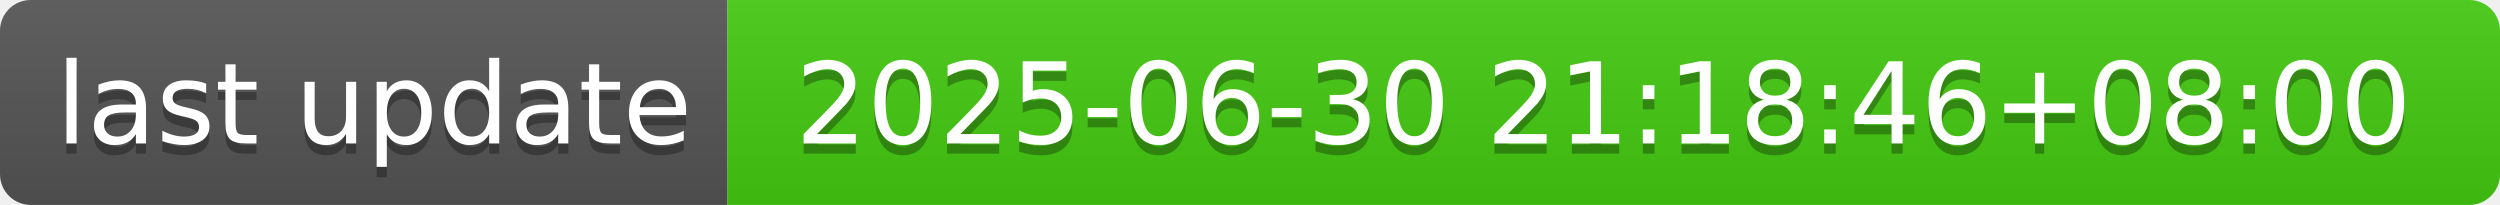
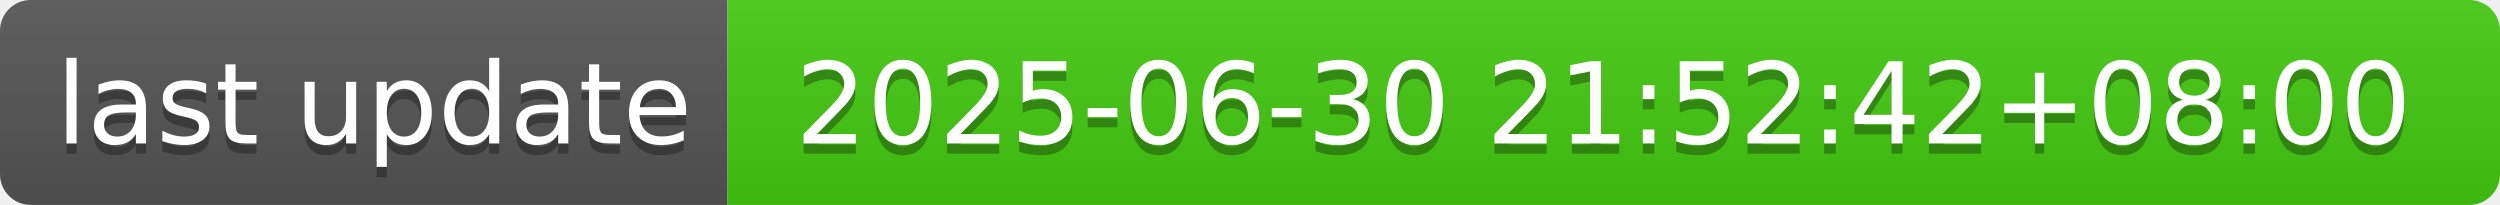
- <svg xmlns="http://www.w3.org/2000/svg" width="244" height="20" role="img" aria-label="last update: 2025-06-30 21:18:46+08:00">
+ <svg xmlns="http://www.w3.org/2000/svg" width="244" height="20" role="img" aria-label="last update: 2025-06-30 21:52:42+08:00">
  <linearGradient id="s" x2="0" y2="100%">
    <stop offset="0" stop-color="#bbb" stop-opacity=".1" />
    <stop offset="1" stop-opacity=".1" />
  </linearGradient>
  <clipPath id="r">
    <rect width="244" height="20" rx="3" fill="#fff" />
  </clipPath>
  <g clip-path="url(#r)">
    <rect width="71" height="20" fill="#555" />
    <rect x="71" width="173" height="20" fill="#4c1" />
    <rect width="244" height="20" fill="url(#s)" />
  </g>
  <g fill="#fff" text-anchor="middle" font-family="Verdana,Geneva,DejaVu Sans,sans-serif" text-rendering="geometricPrecision" font-size="110">
    <text aria-hidden="true" x="365" y="150" fill="#010101" fill-opacity=".3" transform="scale(.1)" textLength="610">last update</text>
    <text x="365" y="140" transform="scale(.1)" fill="#fff" textLength="610">last update</text>
-     <text aria-hidden="true" x="1565" y="150" fill="#010101" fill-opacity=".3" transform="scale(.1)" textLength="1630">2025-06-30 21:18:46+08:00</text>
-     <text x="1565" y="140" transform="scale(.1)" fill="#fff" textLength="1630">2025-06-30 21:18:46+08:00</text>
+     <text aria-hidden="true" x="1565" y="150" fill="#010101" fill-opacity=".3" transform="scale(.1)" textLength="1630">2025-06-30 21:52:42+08:00</text>
+     <text x="1565" y="140" transform="scale(.1)" fill="#fff" textLength="1630">2025-06-30 21:52:42+08:00</text>
  </g>
</svg>
